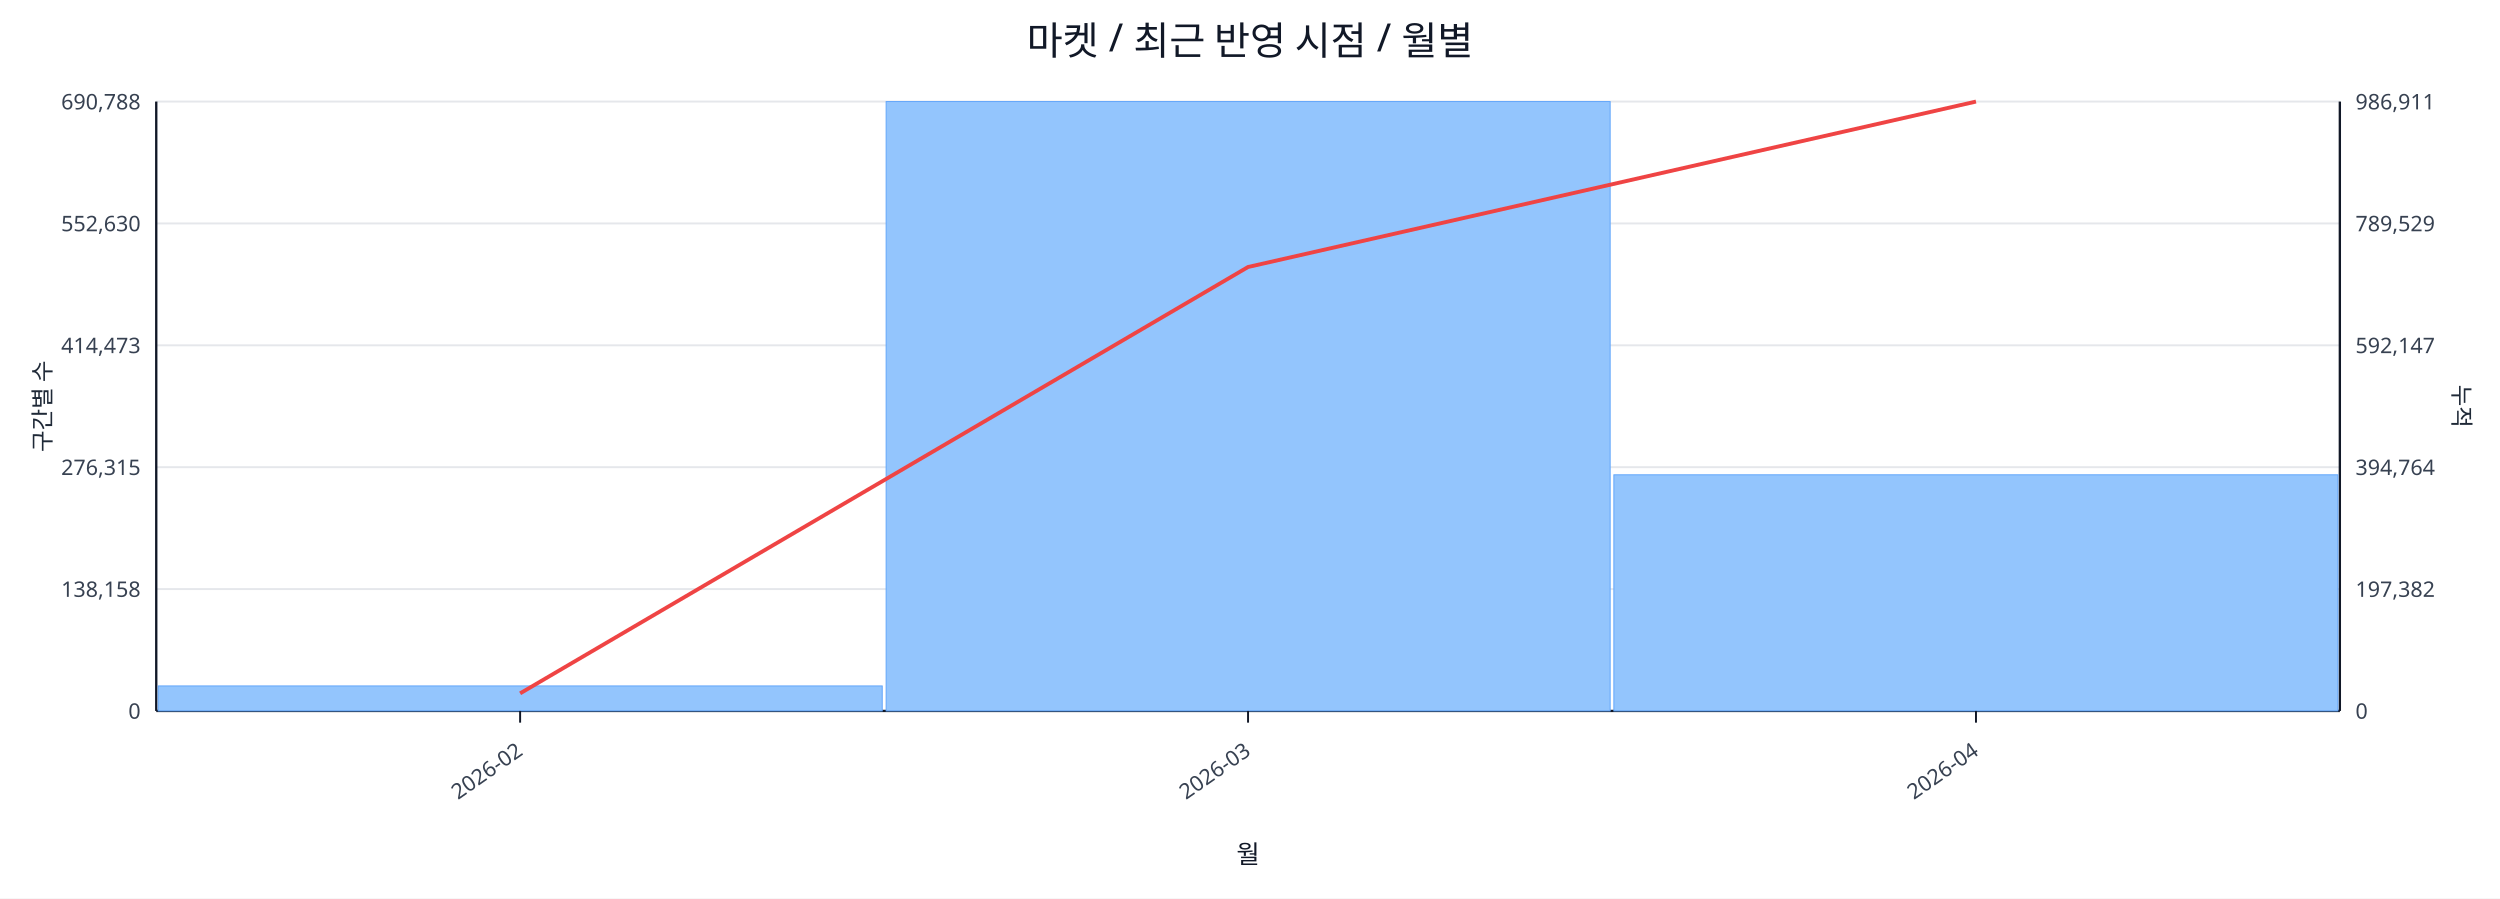
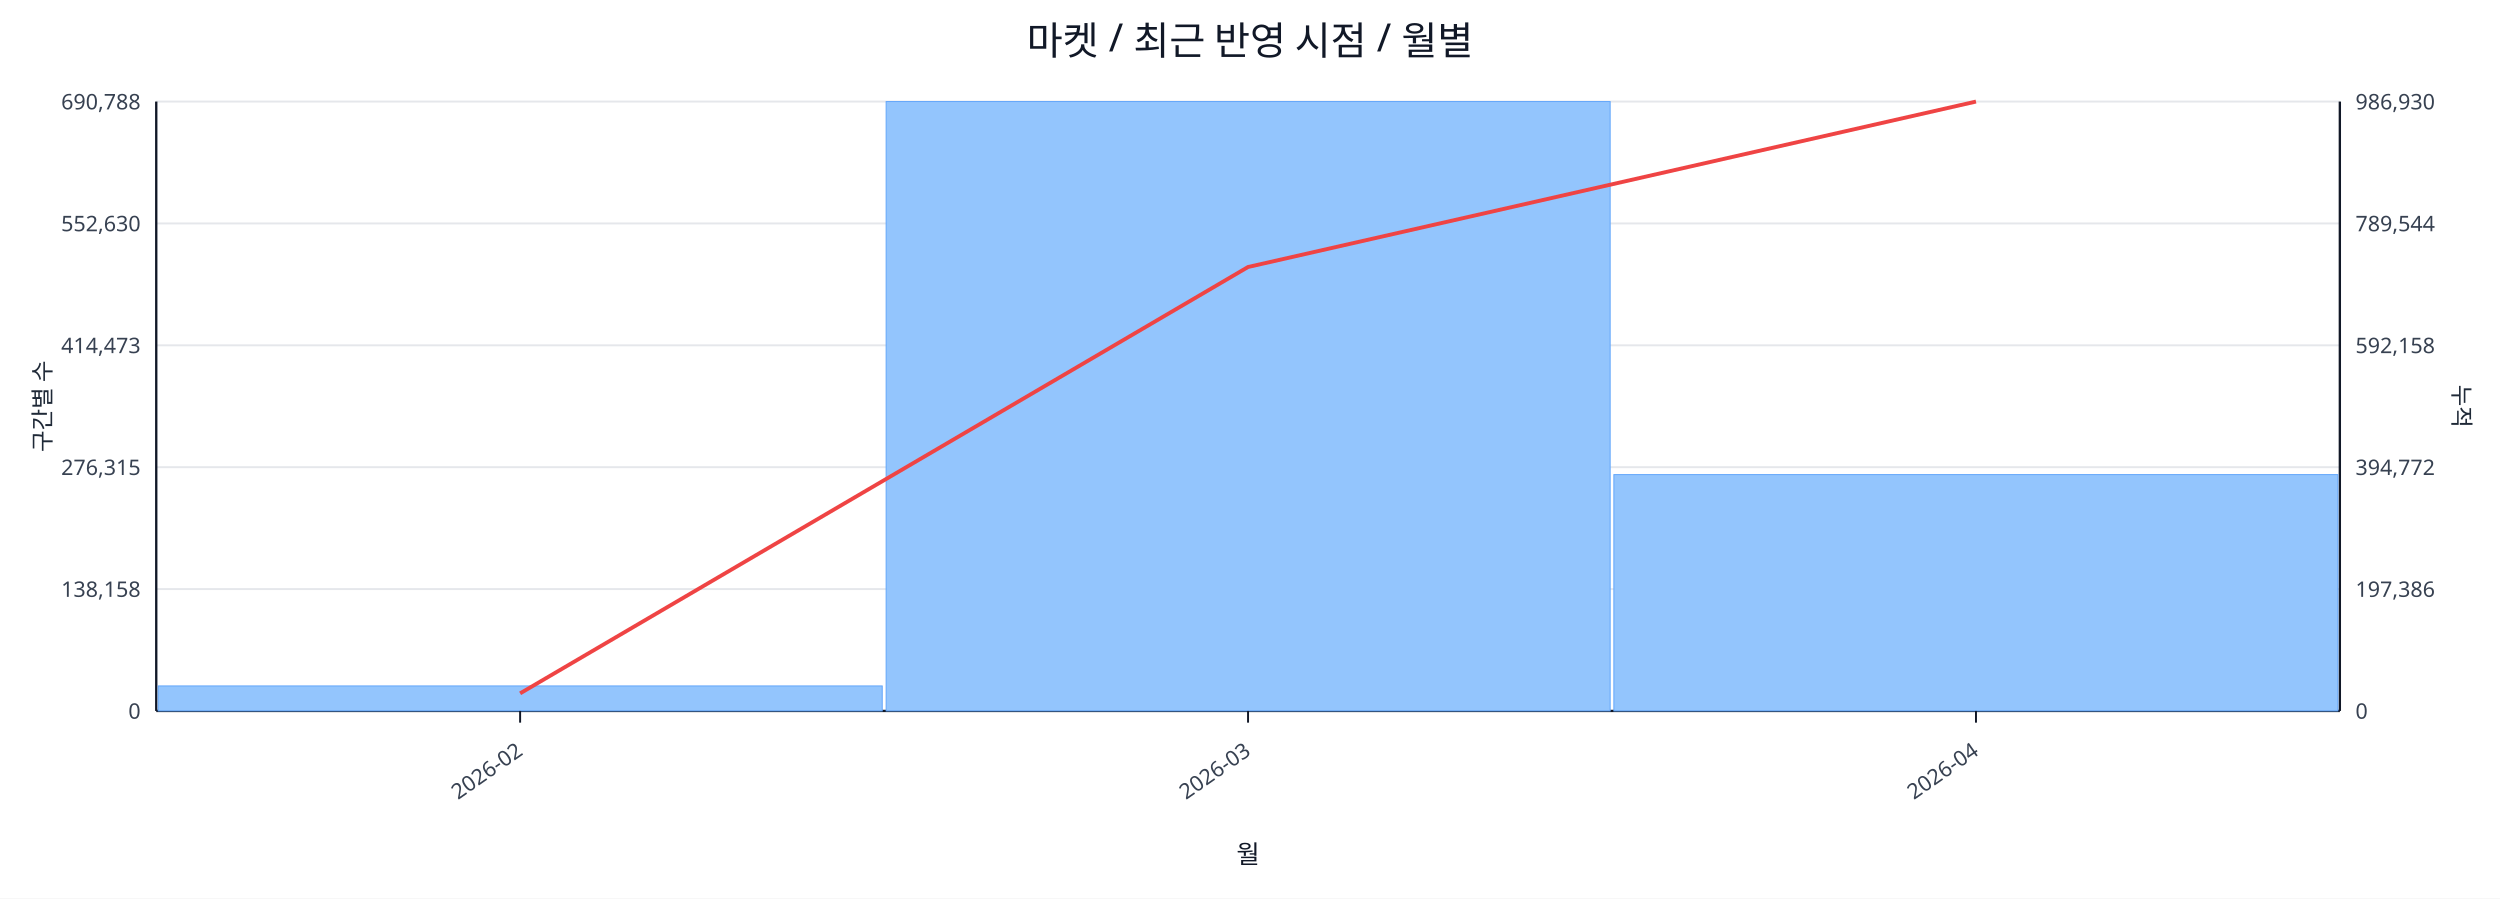
<svg xmlns="http://www.w3.org/2000/svg" width="1280" height="460" viewBox="0 0 1280 460">
  <rect x="0" y="0" width="100%" height="100%" fill="#ffffff" />
  <text x="640.0" y="28" font-size="20" text-anchor="middle" font-family="sans-serif" fill="#111827">마켓 / 최근 반영 시점 / 월별</text>
  <line x1="80.0" y1="52.0" x2="1198.0" y2="52.0" stroke="#e5e7eb" stroke-width="1" />
  <text x="72.0" y="56.0" font-size="11" text-anchor="end" font-family="sans-serif" fill="#374151">690,788</text>
-   <text x="1206.0" y="56.0" font-size="11" text-anchor="start" font-family="sans-serif" fill="#374151">986,911</text>
+   <text x="1206.0" y="56.0" font-size="11" text-anchor="start" font-family="sans-serif" fill="#374151">986,930</text>
  <line x1="80.0" y1="114.4" x2="1198.0" y2="114.4" stroke="#e5e7eb" stroke-width="1" />
  <text x="72.0" y="118.4" font-size="11" text-anchor="end" font-family="sans-serif" fill="#374151">552,630</text>
-   <text x="1206.0" y="118.4" font-size="11" text-anchor="start" font-family="sans-serif" fill="#374151">789,529</text>
+   <text x="1206.0" y="118.4" font-size="11" text-anchor="start" font-family="sans-serif" fill="#374151">789,544</text>
  <line x1="80.0" y1="176.8" x2="1198.0" y2="176.8" stroke="#e5e7eb" stroke-width="1" />
  <text x="72.0" y="180.8" font-size="11" text-anchor="end" font-family="sans-serif" fill="#374151">414,473</text>
-   <text x="1206.0" y="180.8" font-size="11" text-anchor="start" font-family="sans-serif" fill="#374151">592,147</text>
+   <text x="1206.0" y="180.8" font-size="11" text-anchor="start" font-family="sans-serif" fill="#374151">592,158</text>
  <line x1="80.0" y1="239.2" x2="1198.0" y2="239.2" stroke="#e5e7eb" stroke-width="1" />
  <text x="72.0" y="243.2" font-size="11" text-anchor="end" font-family="sans-serif" fill="#374151">276,315</text>
-   <text x="1206.0" y="243.2" font-size="11" text-anchor="start" font-family="sans-serif" fill="#374151">394,764</text>
+   <text x="1206.0" y="243.2" font-size="11" text-anchor="start" font-family="sans-serif" fill="#374151">394,772</text>
  <line x1="80.0" y1="301.6" x2="1198.0" y2="301.6" stroke="#e5e7eb" stroke-width="1" />
  <text x="72.0" y="305.6" font-size="11" text-anchor="end" font-family="sans-serif" fill="#374151">138,158</text>
-   <text x="1206.0" y="305.6" font-size="11" text-anchor="start" font-family="sans-serif" fill="#374151">197,382</text>
+   <text x="1206.0" y="305.6" font-size="11" text-anchor="start" font-family="sans-serif" fill="#374151">197,386</text>
  <line x1="80.0" y1="364.0" x2="1198.0" y2="364.0" stroke="#e5e7eb" stroke-width="1" />
  <text x="72.0" y="368.0" font-size="11" text-anchor="end" font-family="sans-serif" fill="#374151">0</text>
  <text x="1206.0" y="368.0" font-size="11" text-anchor="start" font-family="sans-serif" fill="#374151">0</text>
  <line x1="80.0" y1="364.0" x2="1198.0" y2="364.0" stroke="#111827" stroke-width="1.2" />
  <line x1="80.0" y1="52.0" x2="80.0" y2="364.0" stroke="#111827" stroke-width="1.2" />
  <line x1="1198.0" y1="52.0" x2="1198.0" y2="364.0" stroke="#111827" stroke-width="1.2" />
  <rect x="81.0" y="351.2" width="370.7" height="12.8" fill="#93c5fd" stroke="#60a5fa" stroke-width="0.5" />
  <rect x="453.7" y="52.0" width="370.7" height="312.0" fill="#93c5fd" stroke="#60a5fa" stroke-width="0.5" />
-   <rect x="826.3" y="243.1" width="370.7" height="120.9" fill="#93c5fd" stroke="#60a5fa" stroke-width="0.5" />
+   <rect x="826.3" y="243.0" width="370.7" height="121.0" fill="#93c5fd" stroke="#60a5fa" stroke-width="0.5" />
  <polyline fill="none" stroke="#ef4444" stroke-width="2" points="266.3,355.0 639.0,136.7 1011.7,52.0" />
  <line x1="266.3" y1="364.0" x2="266.3" y2="370.0" stroke="#111827" stroke-width="1" />
  <text x="268.3" y="386.0" font-size="11" text-anchor="end" transform="rotate(-35 268.3 386.0)" font-family="sans-serif" fill="#374151">2026-02</text>
  <line x1="639.0" y1="364.0" x2="639.0" y2="370.0" stroke="#111827" stroke-width="1" />
  <text x="641.0" y="386.0" font-size="11" text-anchor="end" transform="rotate(-35 641.0 386.0)" font-family="sans-serif" fill="#374151">2026-03</text>
  <line x1="1011.7" y1="364.0" x2="1011.7" y2="370.0" stroke="#111827" stroke-width="1" />
  <text x="1013.7" y="386.0" font-size="11" text-anchor="end" transform="rotate(-35 1013.7 386.0)" font-family="sans-serif" fill="#374151">2026-04</text>
  <text x="26" y="208.0" font-size="12" transform="rotate(-90 26 208.0)" text-anchor="middle" font-family="sans-serif" fill="#1f2937">구간별 수</text>
  <text x="1256.0" y="208.0" font-size="12" transform="rotate(90 1256.0 208.0)" text-anchor="middle" font-family="sans-serif" fill="#1f2937">누적</text>
  <text x="639.0" y="442.0" font-size="13" text-anchor="middle" font-family="sans-serif" fill="#111827">월</text>
</svg>
